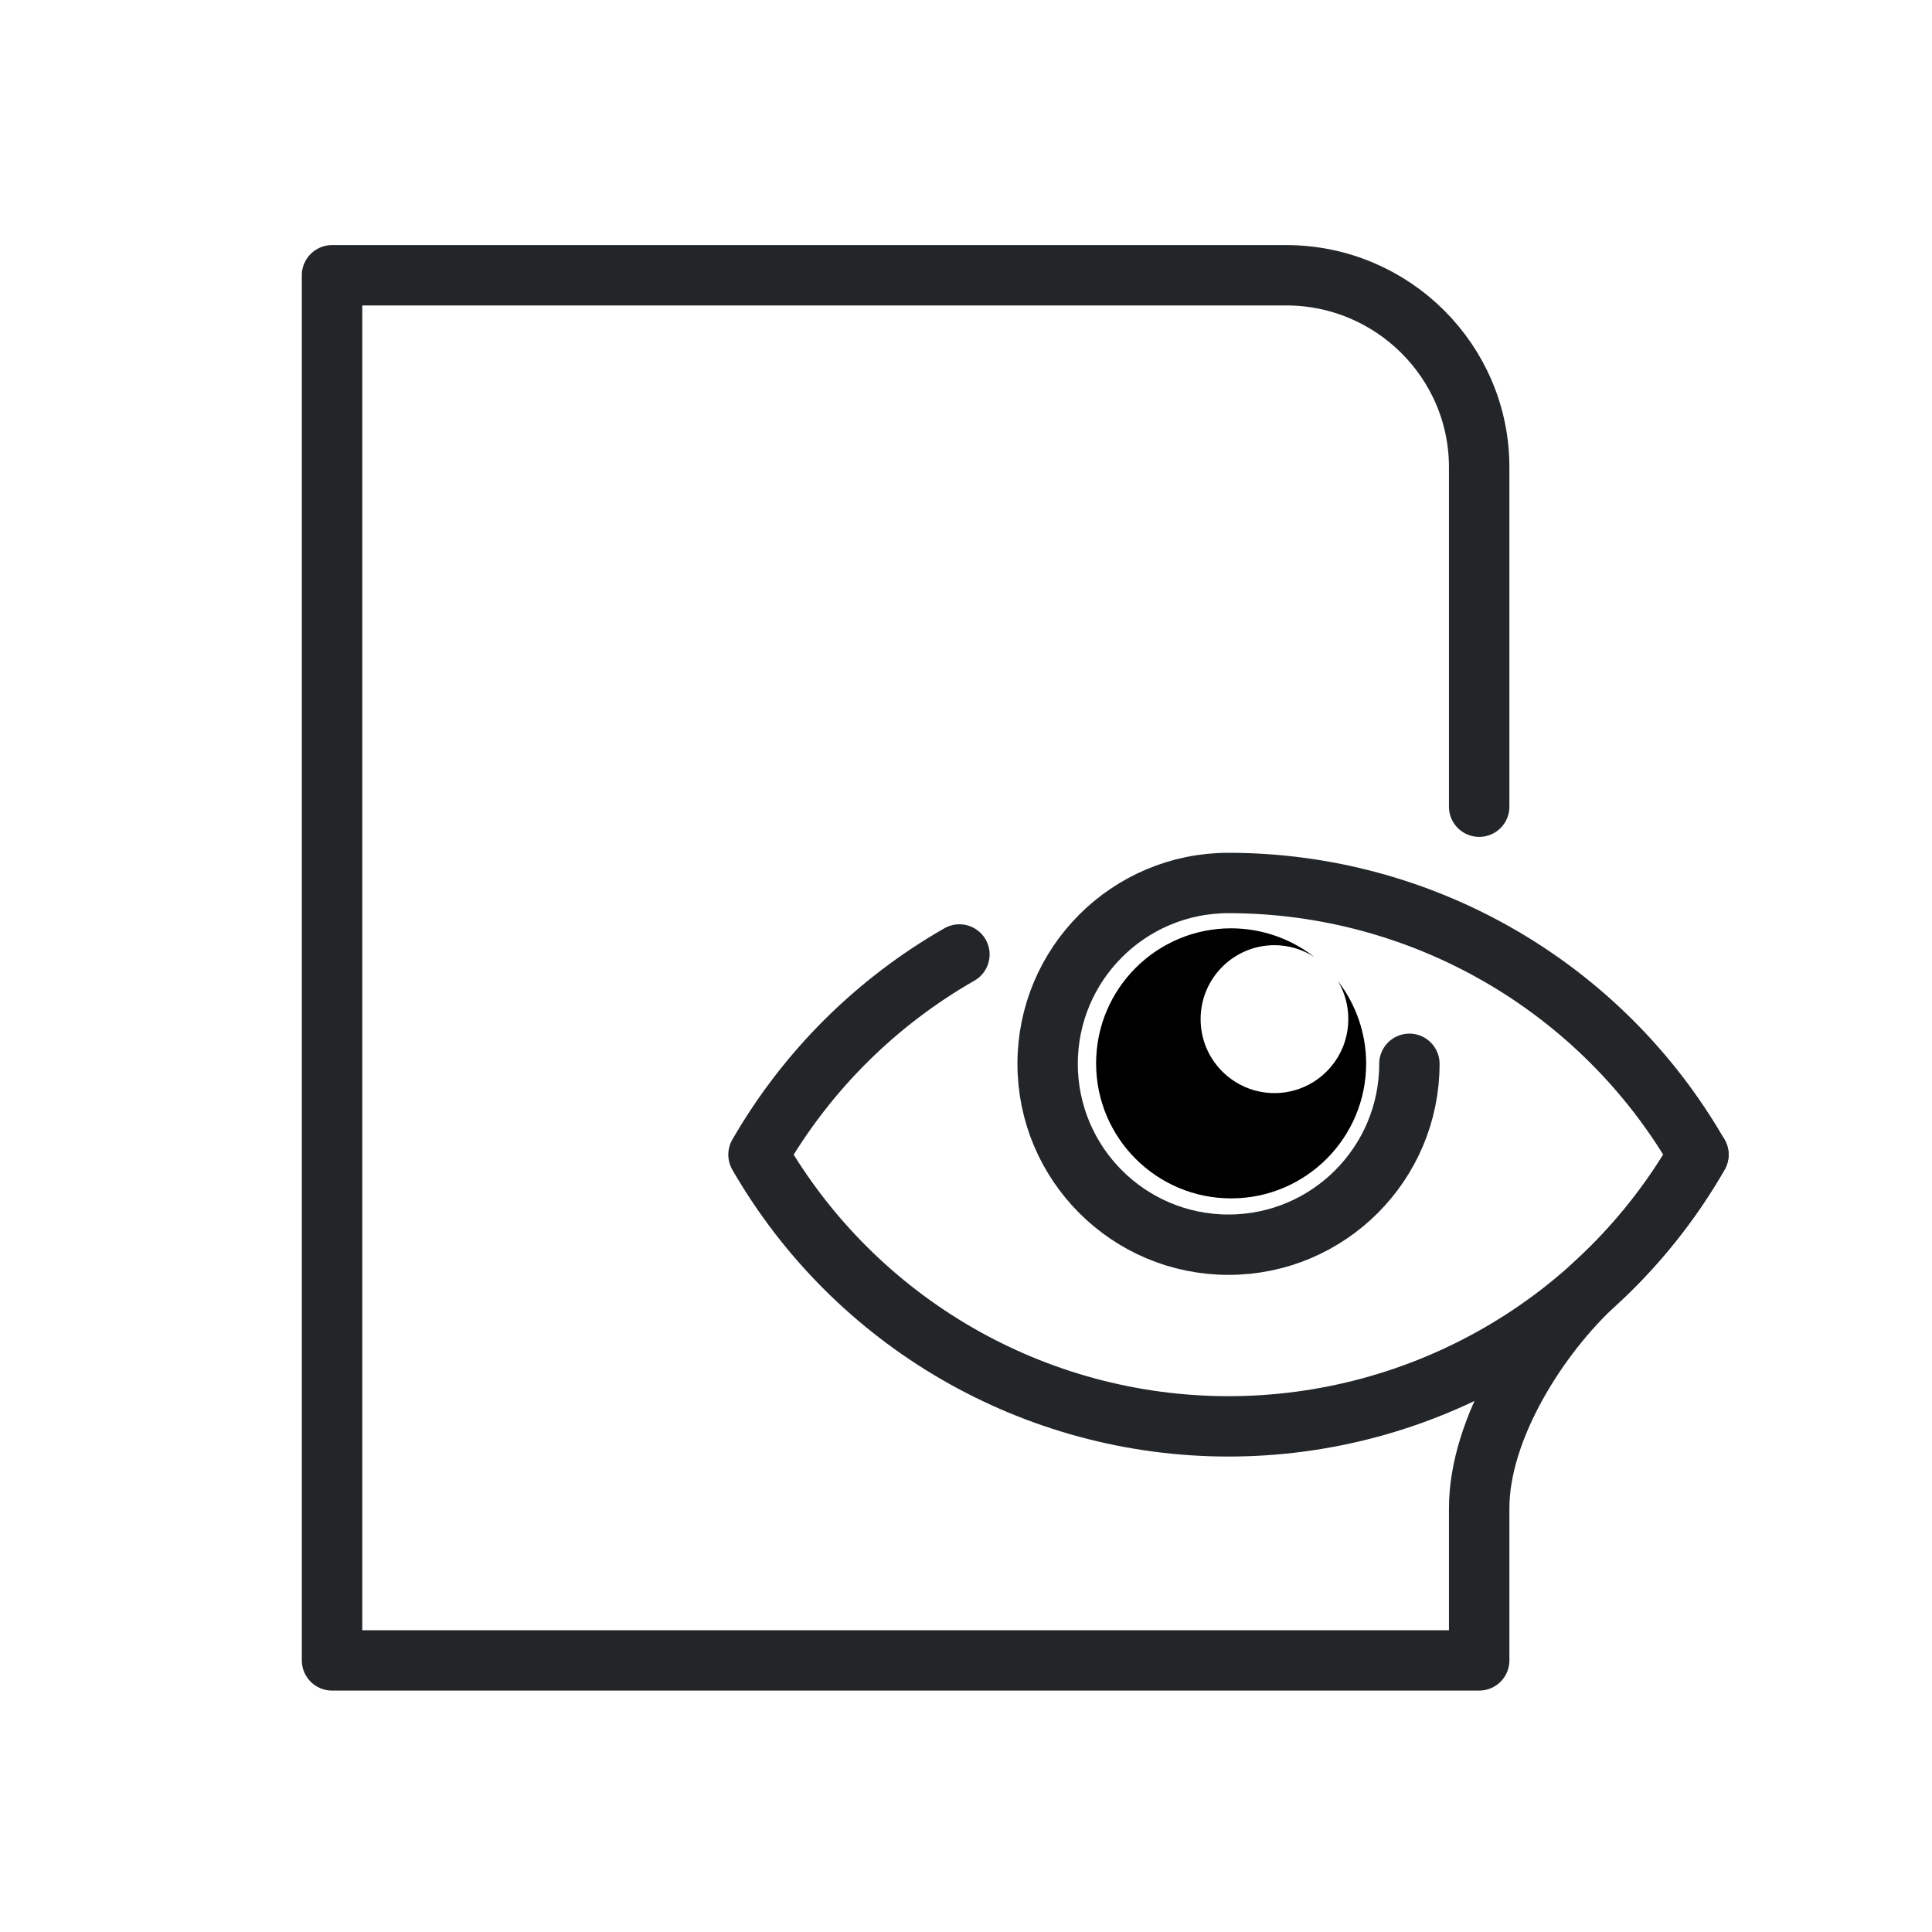
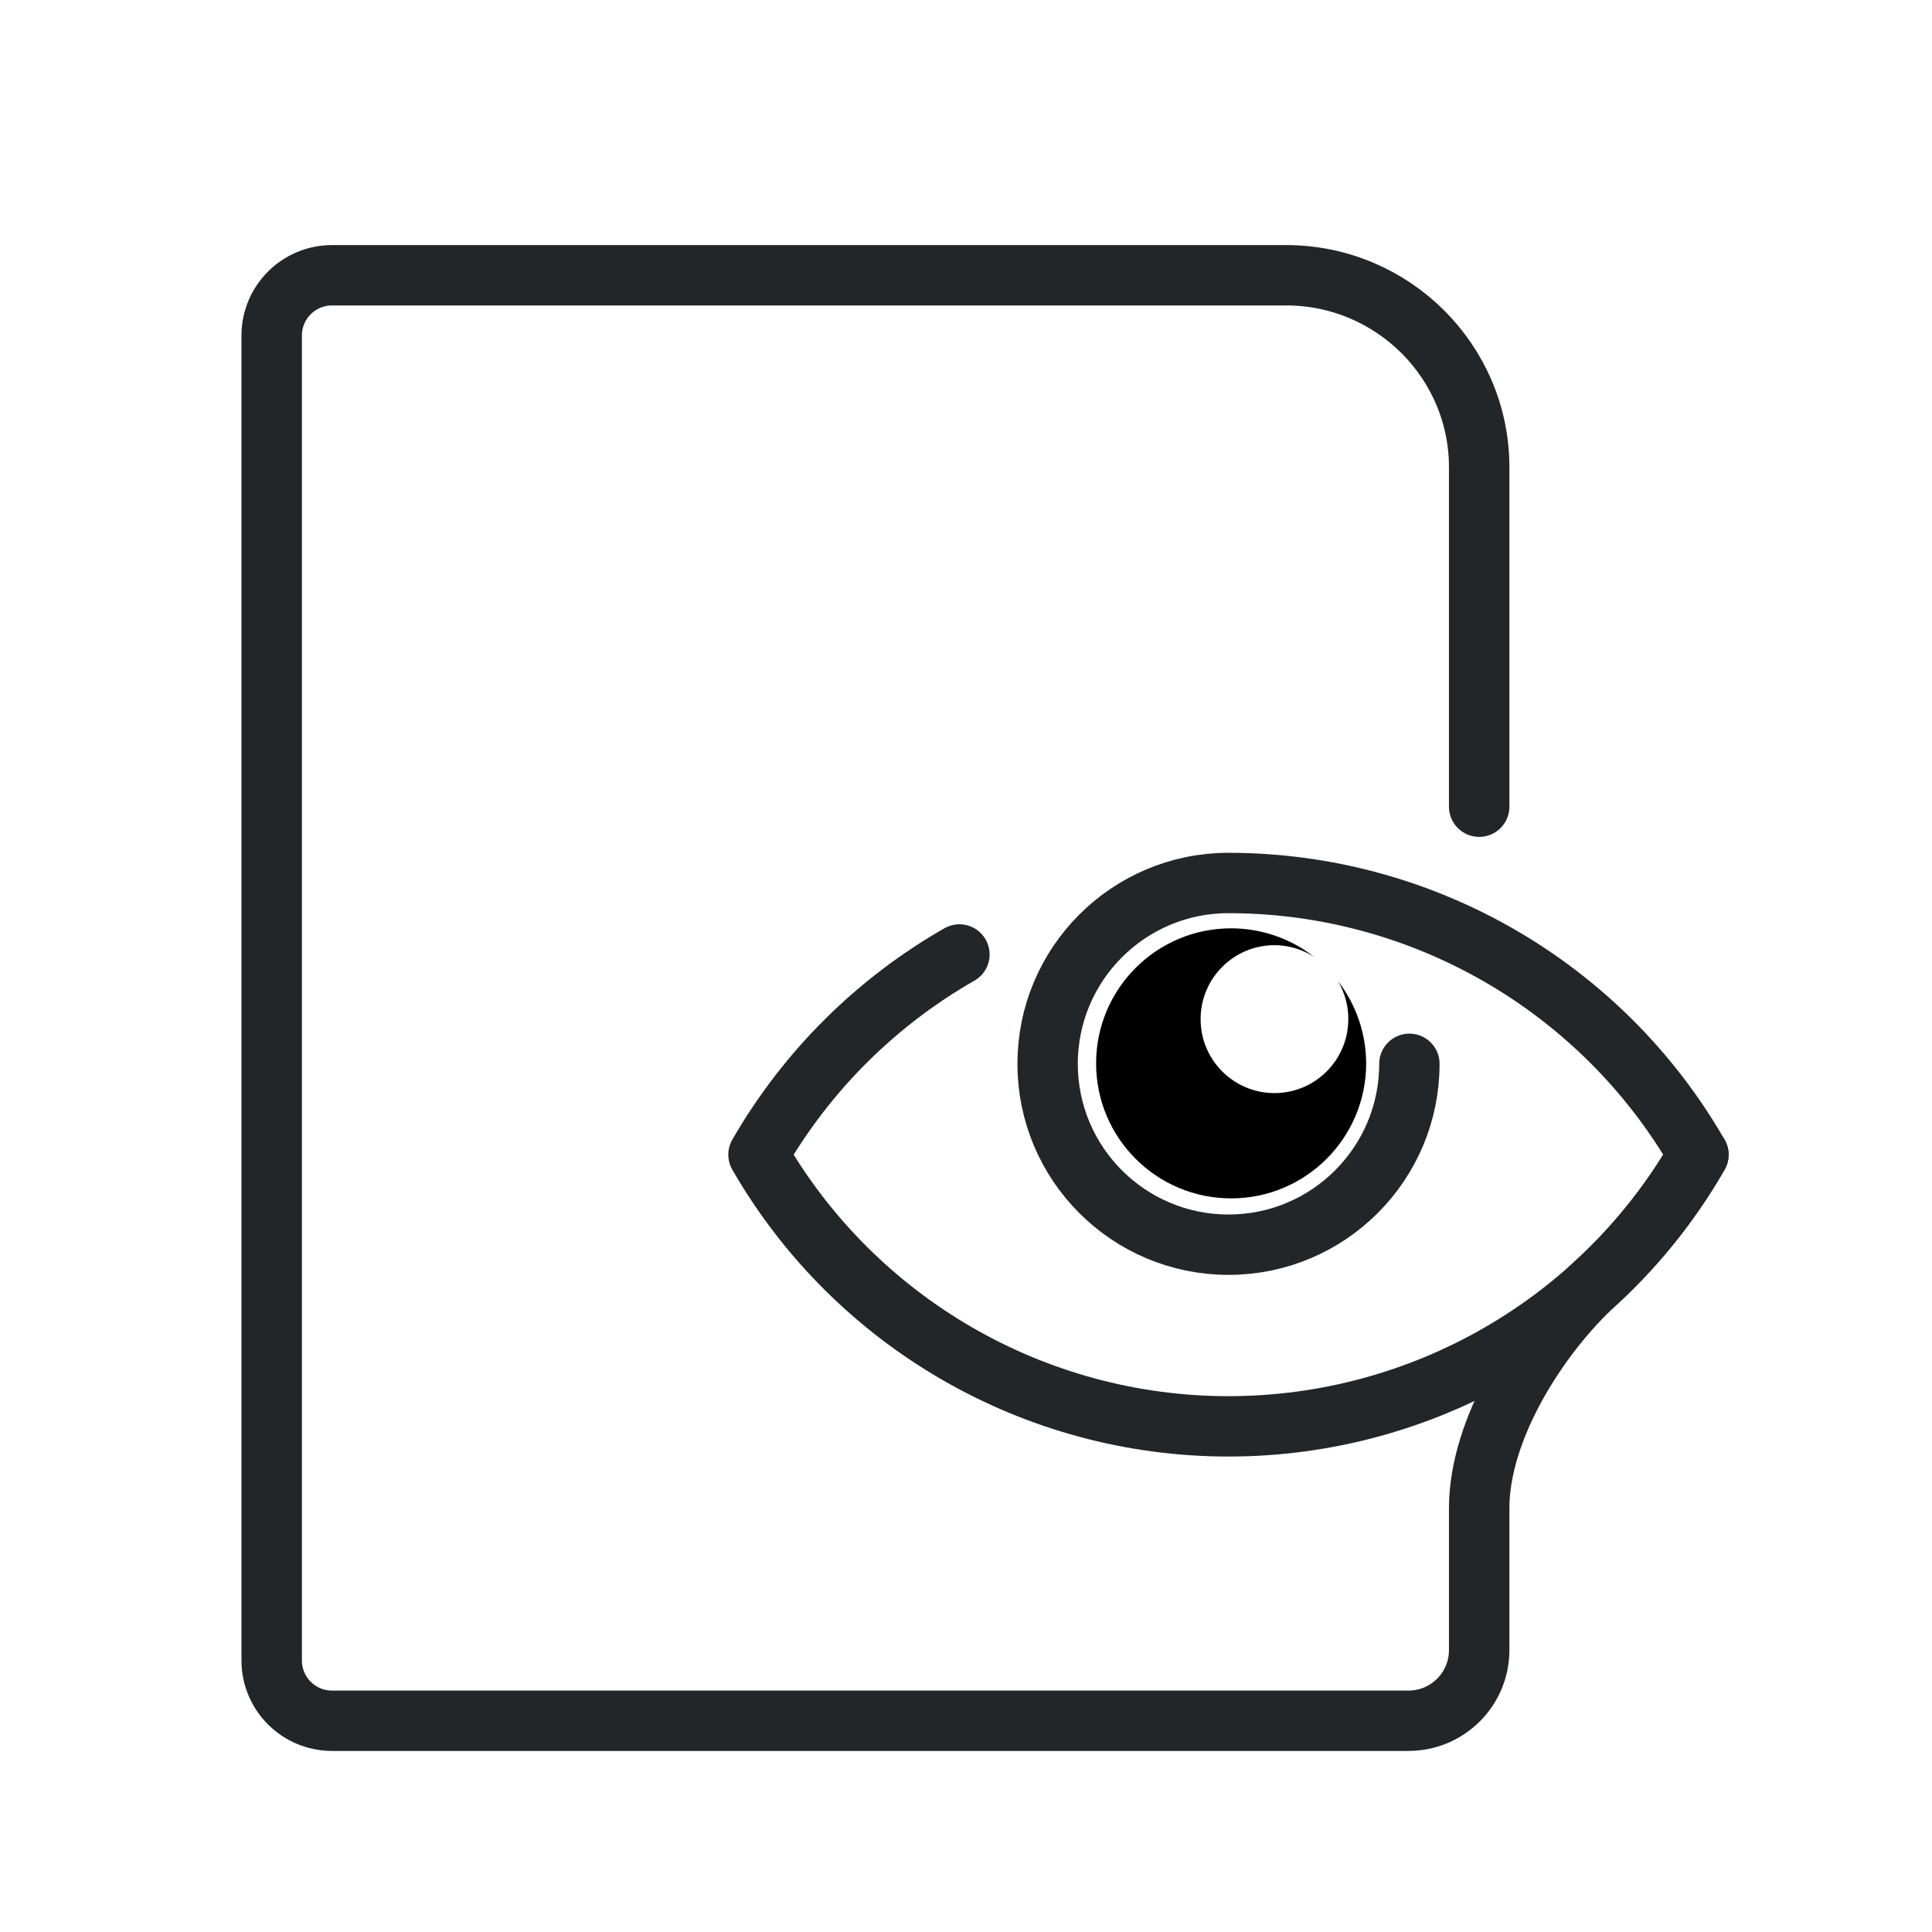
<svg xmlns="http://www.w3.org/2000/svg" width="32" height="32" viewBox="0 0 32 32" version="1.1" id="svg2" xml:space="preserve">
  <defs id="defs1">
    <style id="current-color-scheme" type="text/css">
     .ColorScheme-Text { color:#232629; }
     .ColorScheme-Highlight { color:#3daee9; }
   </style>
  </defs>
  <g transform="matrix(1.3529 0 0 1.3509 1.1177 1.4737)" id="g2">
    <g class="ColorScheme-Text" fill="none" stroke="currentColor" stroke-linecap="round" stroke-linejoin="round" stroke-width="32" style="paint-order:fill markers stroke" id="g1">
-       <path d="m 19.967,13.066 c -0.341,0.593 -0.759,1.116 -1.252,1.569 C 18.002,15.289 17.283,16.43 17.283,17.4 V 19.267 H 3.239 V 2.284 h 11.68 c 1.306,0 2.364,1.058 2.364,2.353 l -5e-5,4.163" style="stroke-width:0.74" id="path1" />
+       <path d="m 19.967,13.066 c -0.341,0.593 -0.759,1.116 -1.252,1.569 C 18.002,15.289 17.283,16.43 17.283,17.4 v 1.741 a 0.866,0.866 135 0 1 -0.866,0.866 H 3.239 A 0.739,0.739 45 0 1 2.5,19.268 V 3.023 A 0.739,0.739 135 0 1 3.239,2.284 l 11.68,0 c 1.306,0 2.364,1.058 2.364,2.353 l -5e-5,4.163" style="stroke-width:0.74" id="path1" stroke="currentColor" class="ColorScheme-Text" />
    </g>
  </g>
  <g id="g3" transform="translate(12.33185,11.12447)" />
  <path id="circle4" style="fill:none;stroke-width:1;stroke-linecap:round;stroke-linejoin:round;stroke-dasharray:none;stroke-dashoffset:0.5;paint-order:markers fill stroke" d="m 15.891,15.809 c -1.361,0.778 -2.518,1.911 -3.328,3.316 1.604,2.784 4.572,4.5 7.785,4.5 3.212,-7.21e-4 6.18,-1.716 7.783,-4.5 -1.603,-2.784 -4.571,-4.499 -7.783,-4.5 -1.655,-2.65e-4 -2.996,1.341 -2.996,2.995 0,1.654 1.341,2.996 2.996,2.996 1.654,0 2.996,-1.341 2.996,-2.996" stroke="currentColor" class="ColorScheme-Text" />
  <path d="m 20.393,15.376 c -1.235,-0.001 -2.237,0.999 -2.238,2.235 -0.001,1.237 1.002,2.239 2.238,2.238 1.235,-7.6e-4 2.236,-1.003 2.235,-2.238 -0.002,-0.493 -0.166,-0.971 -0.467,-1.361 0.113,0.191 0.173,0.41 0.171,0.632 -3.9e-4,0.675 -0.548,1.223 -1.223,1.223 -0.675,-3.89e-4 -1.223,-0.548 -1.223,-1.223 -0.002,-0.677 0.547,-1.226 1.223,-1.227 0.234,7.67e-4 0.462,0.068 0.659,0.195 -0.393,-0.307 -0.876,-0.473 -1.374,-0.474 z" style="color:#000000;fill-opacity:1;stroke-linejoin:round;-inkscape-stroke:none" id="path1-5" fill="currentColor" class="ColorScheme-Text" />
</svg>
